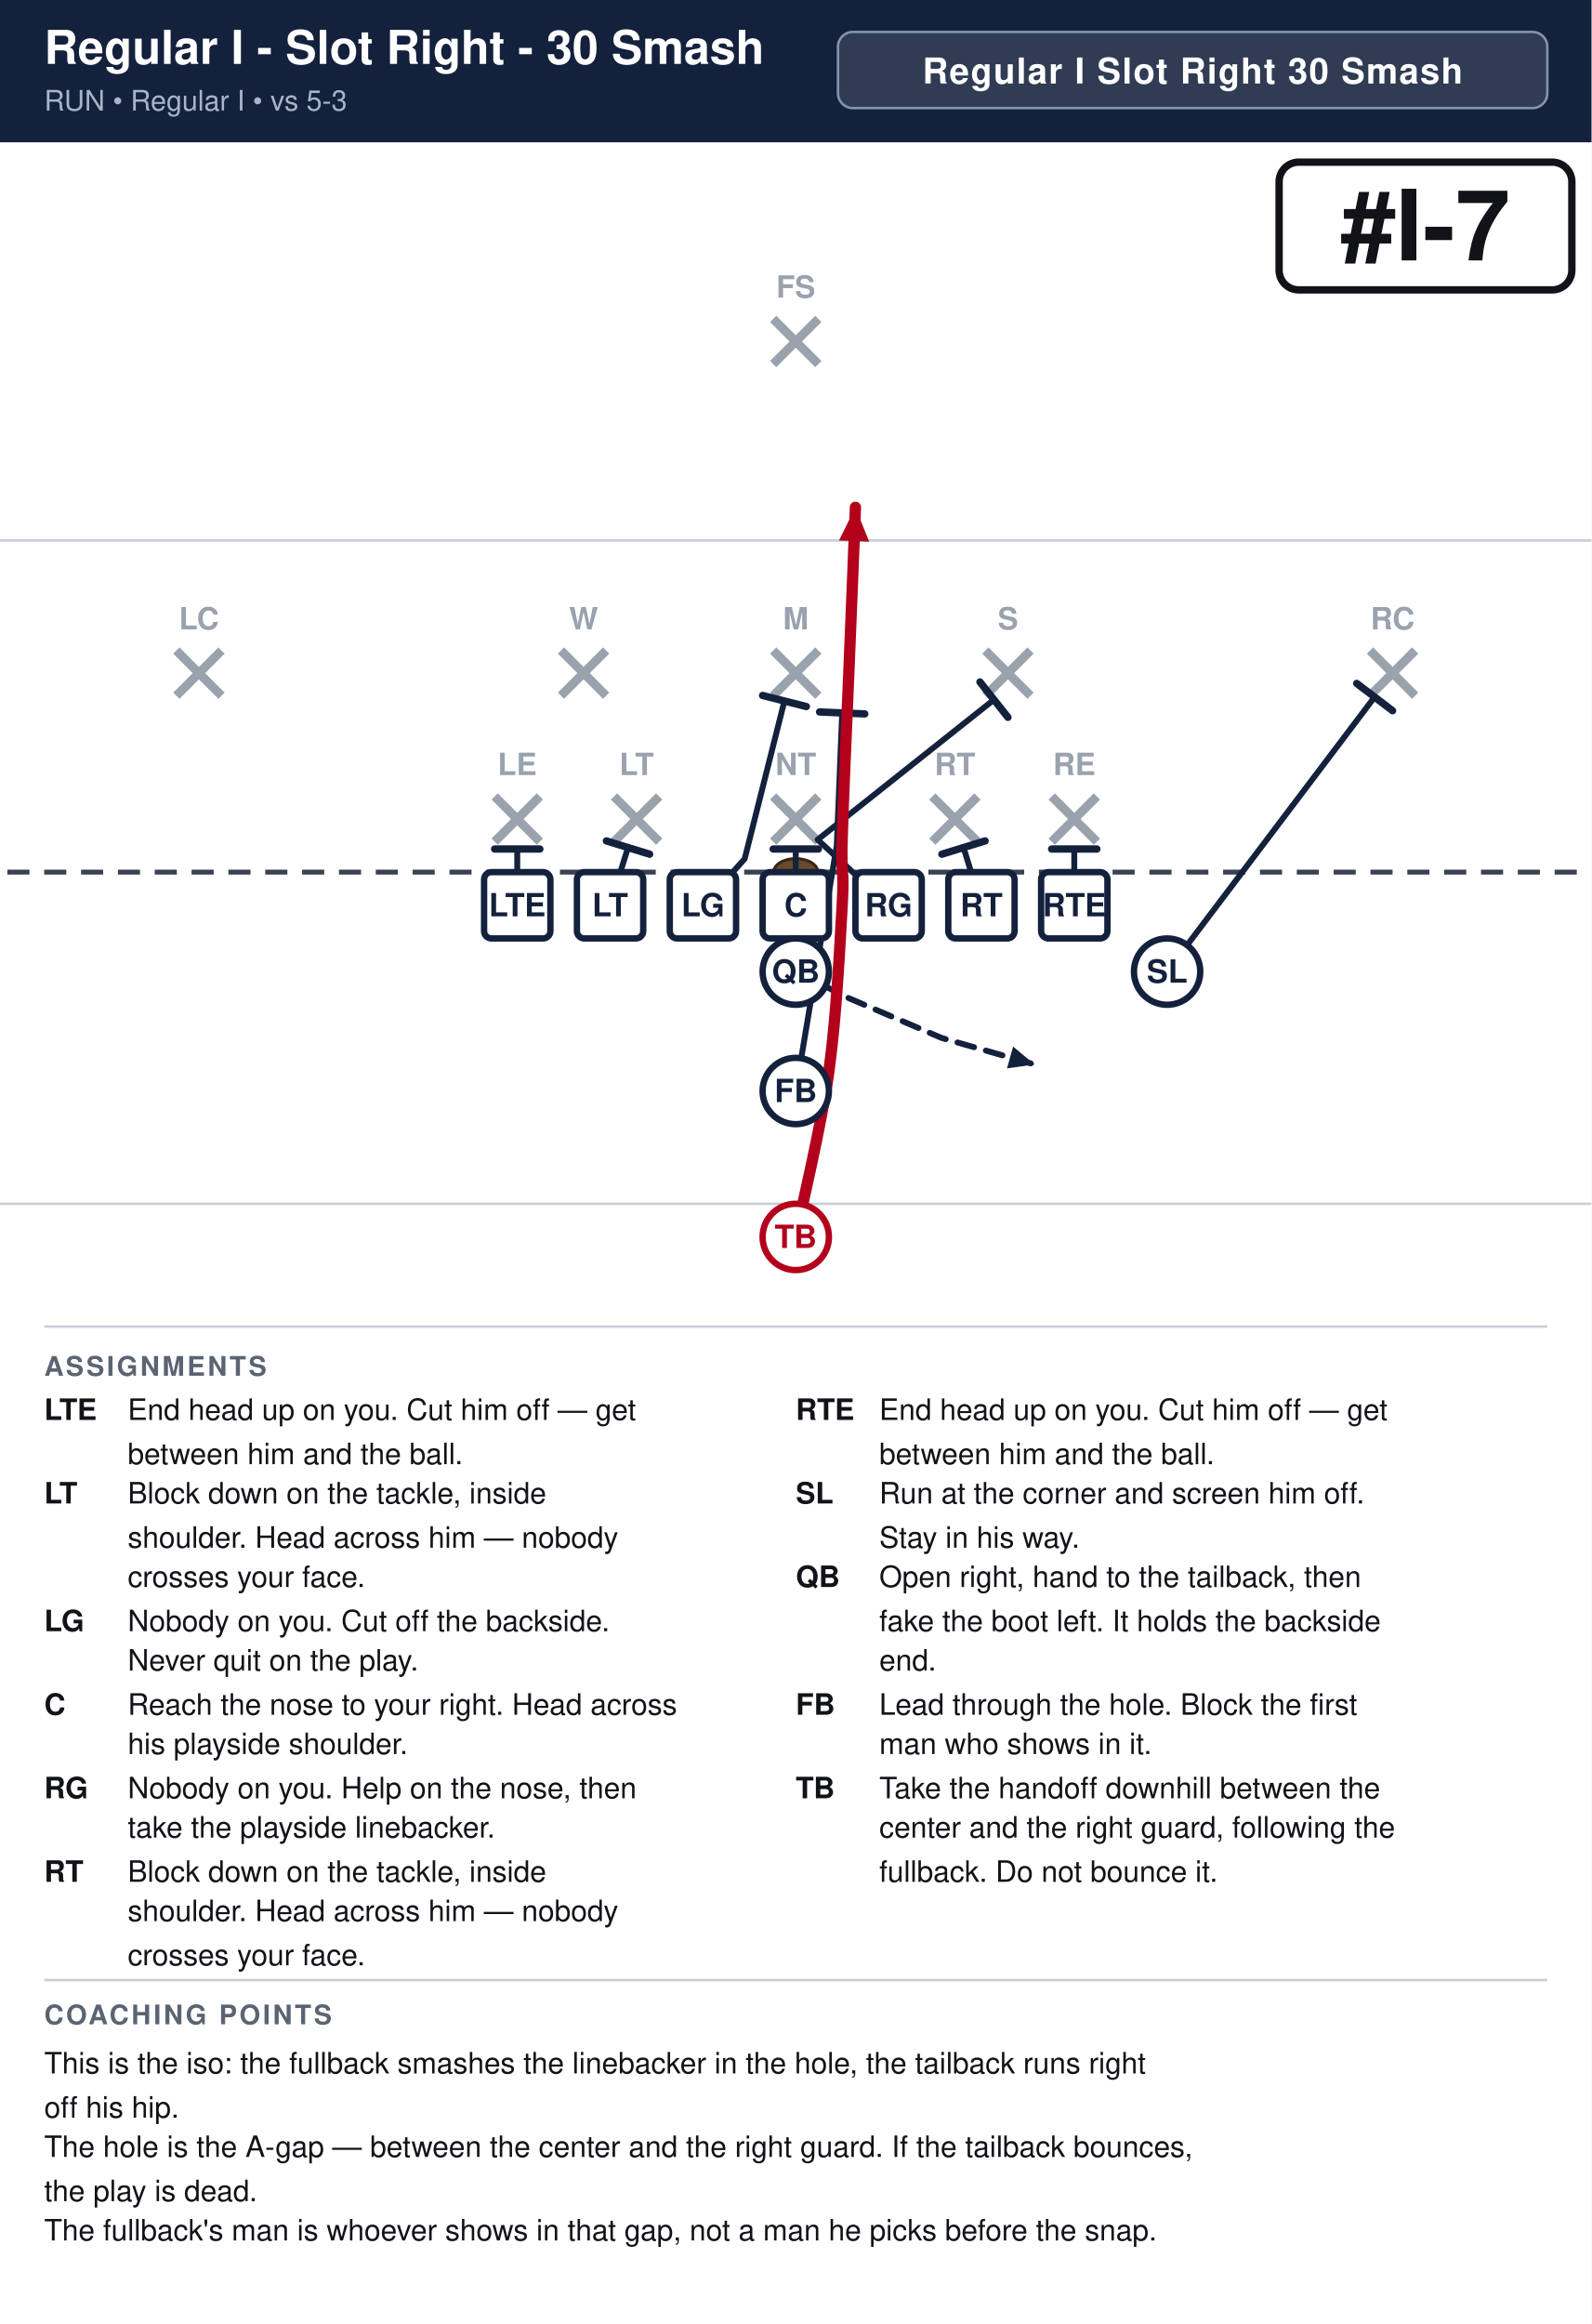
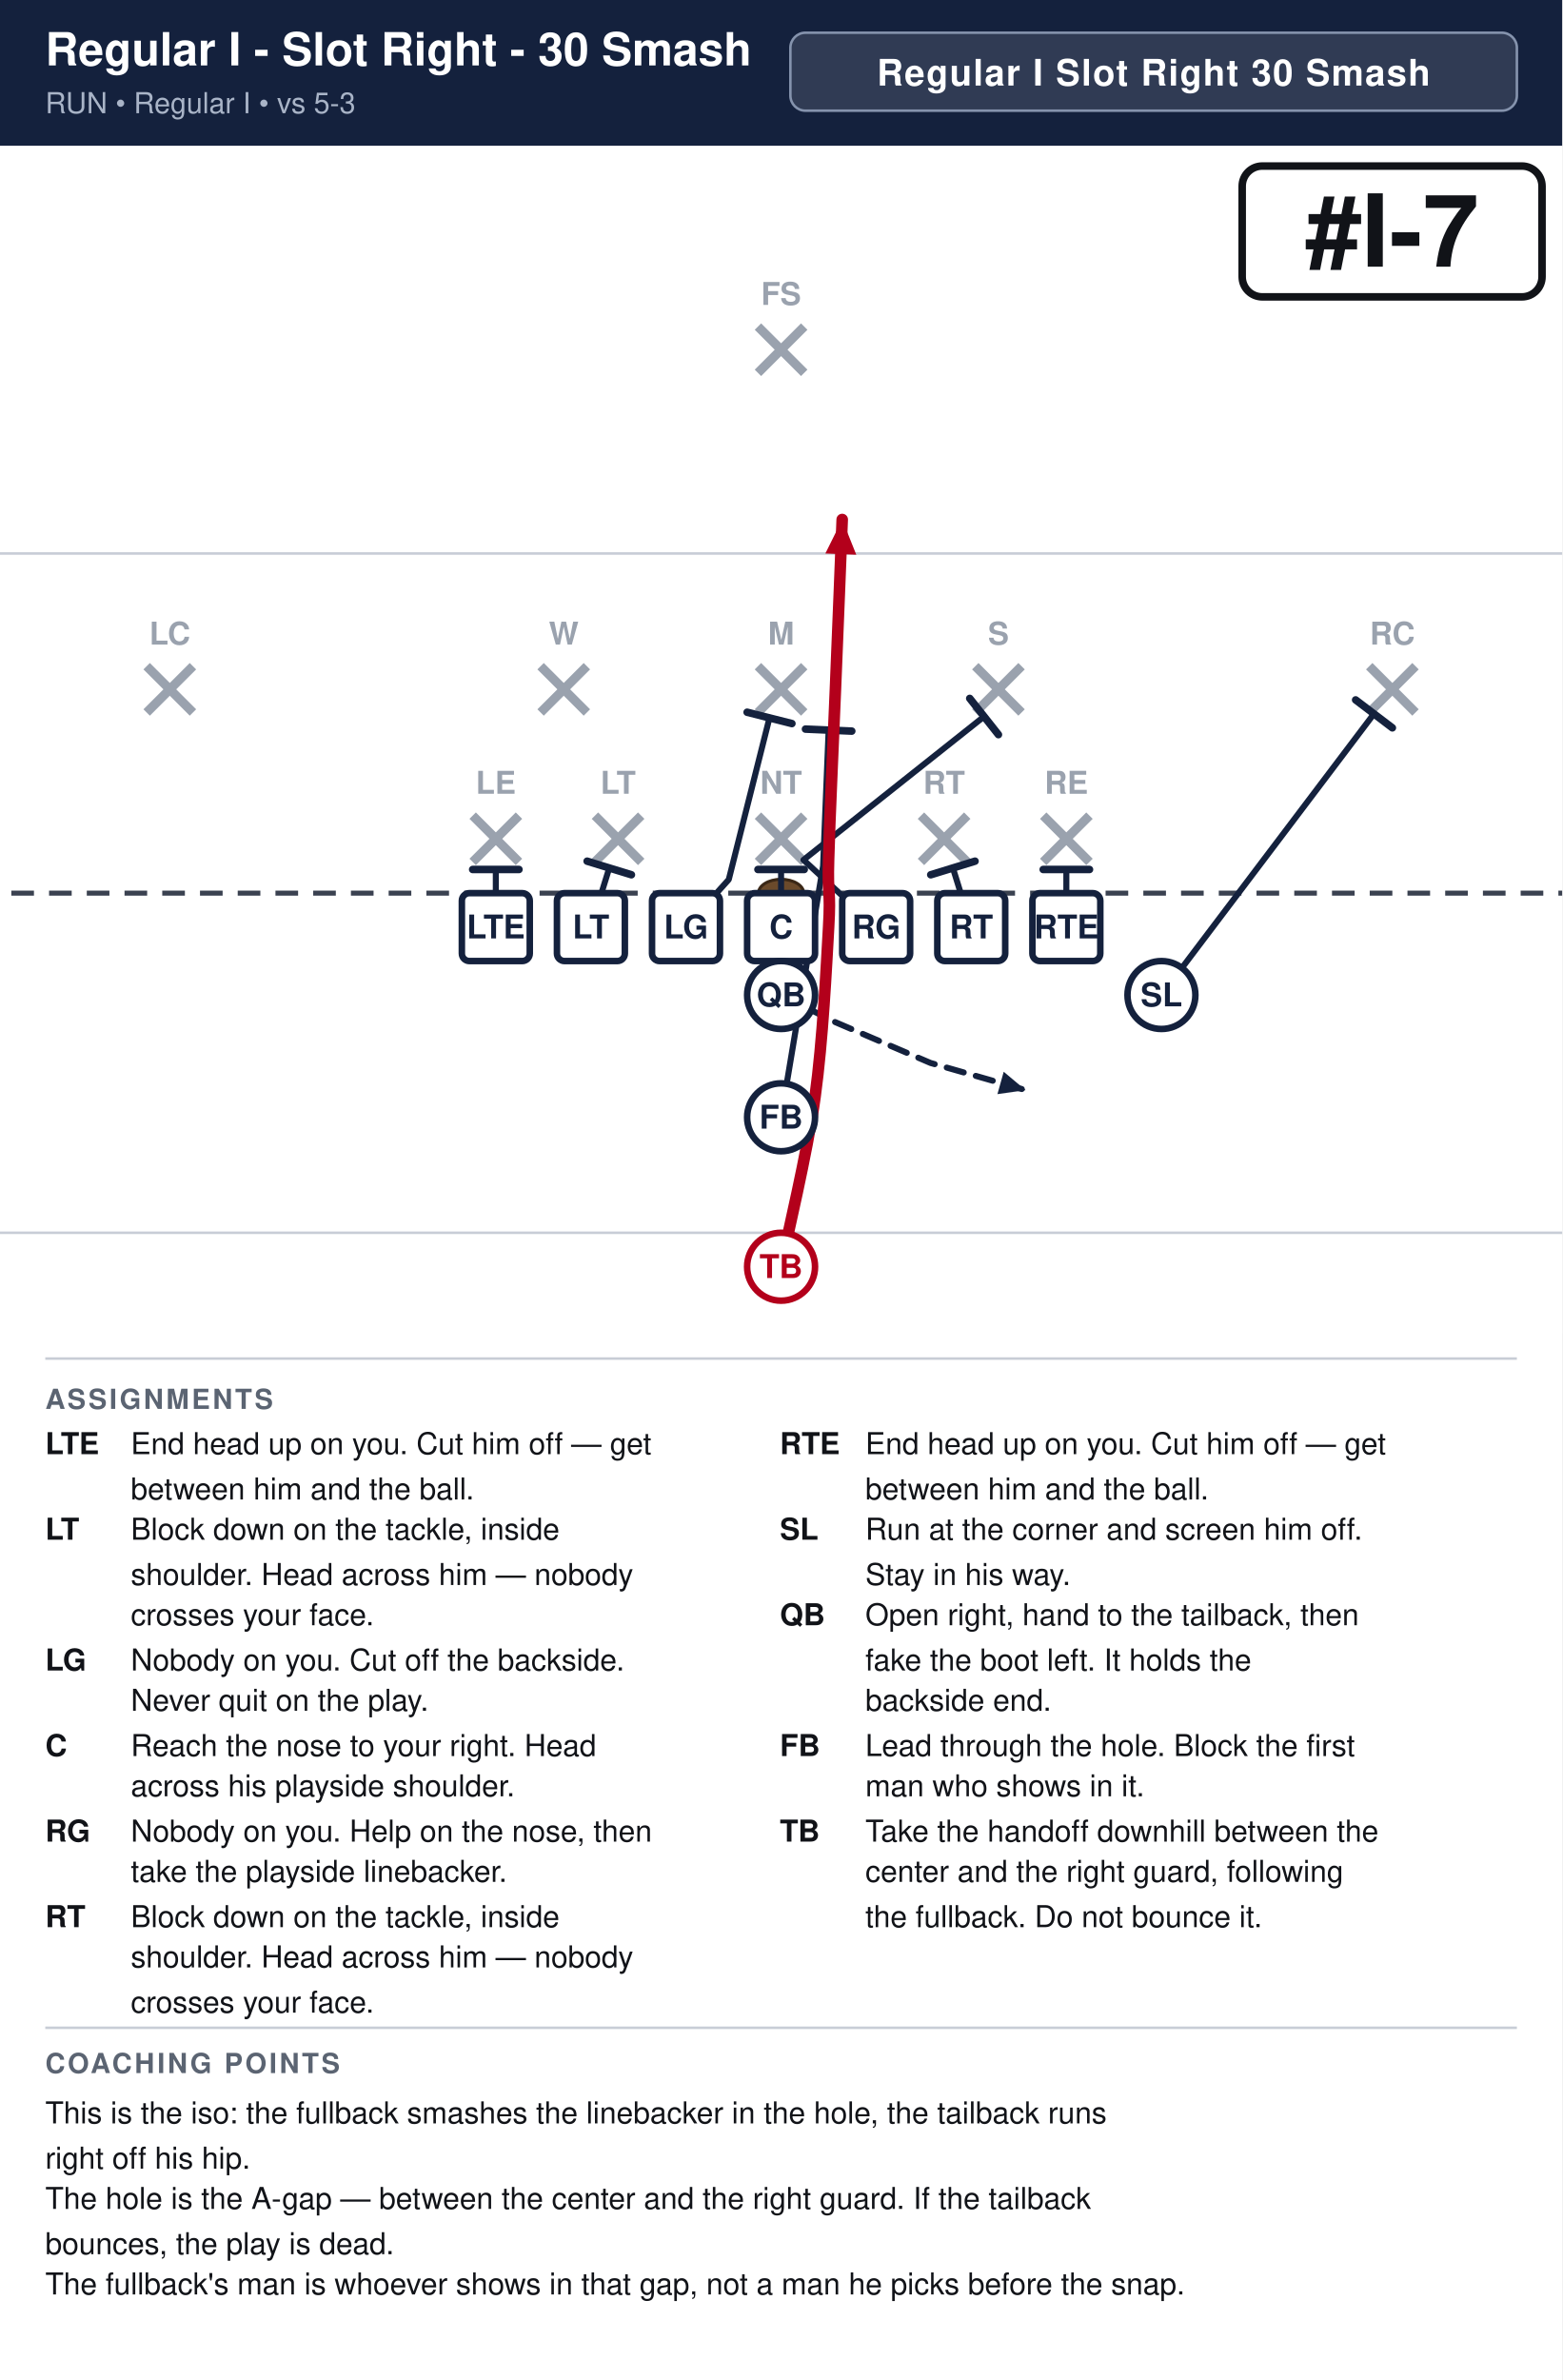
- <svg xmlns="http://www.w3.org/2000/svg" width="648" height="946" viewBox="0 0 648 946" font-family="Segoe UI, Helvetica, Arial, sans-serif">
+ <svg xmlns="http://www.w3.org/2000/svg" width="621" height="946" viewBox="0 0 621 946" font-family="Segoe UI, Helvetica, Arial, sans-serif">
  <rect width="100%" height="100%" fill="#ffffff" />
-   <rect x="0" y="0" width="648" height="58" fill="#14213d" />
-   <text x="18" y="26" font-size="19.0" font-weight="700" fill="#ffffff">Regular I - Slot Right - 30 Smash</text>
+   <rect x="0" y="0" width="621" height="58" fill="#14213d" />
+   <text x="18" y="26" font-size="18.2" font-weight="700" fill="#ffffff">Regular I - Slot Right - 30 Smash</text>
  <text x="18" y="45" font-size="11.5" fill="#a9b4c7">RUN  •  Regular I  •  vs 5-3</text>
-   <rect x="341.2" y="13" width="288.8" height="31" rx="6" fill="#ffffff" fill-opacity="0.12" stroke="#8593ad" stroke-width="1" />
-   <text x="485.6" y="34" text-anchor="middle" font-size="14.5" font-weight="700" fill="#ffffff" letter-spacing="0.5">Regular I Slot Right 30 Smash</text>
+   <rect x="314.2" y="13" width="288.8" height="31" rx="6" fill="#ffffff" fill-opacity="0.12" stroke="#8593ad" stroke-width="1" />
+   <text x="458.6" y="34" text-anchor="middle" font-size="14.5" font-weight="700" fill="#ffffff" letter-spacing="0.5">Regular I Slot Right 30 Smash</text>
  <clipPath id="fieldclip">
-     <rect x="0" y="58" width="648" height="472" />
+     <rect x="0" y="58" width="621" height="472" />
  </clipPath>
  <g clip-path="url(#fieldclip)">
-     <g transform="translate(-27.0,31.0)">
+     <g transform="translate(-40.5,31.0)">
      <rect x="0" y="0" width="702" height="513" fill="#ffffff" />
      <line x1="0" y1="459.0" x2="702" y2="459.0" stroke="#c8cdd6" stroke-width="1" />
      <line x1="0" y1="189.0" x2="702" y2="189.0" stroke="#c8cdd6" stroke-width="1" />
      <line x1="0" y1="324.0" x2="702" y2="324.0" stroke="#3a4150" stroke-width="2" stroke-dasharray="9 6" />
      <ellipse cx="351.0" cy="324.0" rx="9" ry="5.5" fill="#6b4a2b" stroke="#3a2716" stroke-width="1.2" />
      <line x1="228.4" y1="293.2" x2="246.8" y2="311.6" stroke="#9aa2ae" stroke-width="3.6" />
      <line x1="246.8" y1="293.2" x2="228.4" y2="311.6" stroke="#9aa2ae" stroke-width="3.6" />
      <text x="237.6" y="284.5" text-anchor="middle" font-size="12.5" fill="#9aa2ae" font-weight="600">LE</text>
      <line x1="277.0" y1="293.2" x2="295.4" y2="311.6" stroke="#9aa2ae" stroke-width="3.6" />
      <line x1="295.4" y1="293.2" x2="277.0" y2="311.6" stroke="#9aa2ae" stroke-width="3.6" />
      <text x="286.2" y="284.5" text-anchor="middle" font-size="12.5" fill="#9aa2ae" font-weight="600">LT</text>
      <line x1="341.8" y1="293.2" x2="360.2" y2="311.6" stroke="#9aa2ae" stroke-width="3.6" />
      <line x1="360.2" y1="293.2" x2="341.8" y2="311.6" stroke="#9aa2ae" stroke-width="3.6" />
      <text x="351.0" y="284.5" text-anchor="middle" font-size="12.5" fill="#9aa2ae" font-weight="600">NT</text>
      <line x1="406.6" y1="293.2" x2="425.0" y2="311.6" stroke="#9aa2ae" stroke-width="3.6" />
      <line x1="425.0" y1="293.2" x2="406.6" y2="311.6" stroke="#9aa2ae" stroke-width="3.6" />
      <text x="415.8" y="284.5" text-anchor="middle" font-size="12.5" fill="#9aa2ae" font-weight="600">RT</text>
      <line x1="455.2" y1="293.2" x2="473.6" y2="311.6" stroke="#9aa2ae" stroke-width="3.6" />
      <line x1="473.6" y1="293.2" x2="455.2" y2="311.6" stroke="#9aa2ae" stroke-width="3.6" />
      <text x="464.4" y="284.5" text-anchor="middle" font-size="12.5" fill="#9aa2ae" font-weight="600">RE</text>
      <line x1="255.4" y1="233.8" x2="273.8" y2="252.2" stroke="#9aa2ae" stroke-width="3.6" />
      <line x1="273.8" y1="233.8" x2="255.4" y2="252.2" stroke="#9aa2ae" stroke-width="3.6" />
      <text x="264.6" y="225.2" text-anchor="middle" font-size="12.5" fill="#9aa2ae" font-weight="600">W</text>
      <line x1="341.8" y1="233.8" x2="360.2" y2="252.2" stroke="#9aa2ae" stroke-width="3.6" />
      <line x1="360.2" y1="233.8" x2="341.8" y2="252.2" stroke="#9aa2ae" stroke-width="3.6" />
      <text x="351.0" y="225.2" text-anchor="middle" font-size="12.5" fill="#9aa2ae" font-weight="600">M</text>
      <line x1="428.2" y1="233.8" x2="446.6" y2="252.2" stroke="#9aa2ae" stroke-width="3.6" />
      <line x1="446.6" y1="233.8" x2="428.2" y2="252.2" stroke="#9aa2ae" stroke-width="3.6" />
      <text x="437.4" y="225.2" text-anchor="middle" font-size="12.5" fill="#9aa2ae" font-weight="600">S</text>
      <line x1="98.8" y1="233.8" x2="117.2" y2="252.2" stroke="#9aa2ae" stroke-width="3.6" />
      <line x1="117.2" y1="233.8" x2="98.8" y2="252.2" stroke="#9aa2ae" stroke-width="3.6" />
      <text x="108.0" y="225.2" text-anchor="middle" font-size="12.5" fill="#9aa2ae" font-weight="600">LC</text>
      <line x1="584.8" y1="233.8" x2="603.2" y2="252.2" stroke="#9aa2ae" stroke-width="3.6" />
      <line x1="603.2" y1="233.8" x2="584.8" y2="252.2" stroke="#9aa2ae" stroke-width="3.6" />
      <text x="594.0" y="225.2" text-anchor="middle" font-size="12.5" fill="#9aa2ae" font-weight="600">RC</text>
      <line x1="341.8" y1="98.8" x2="360.2" y2="117.2" stroke="#9aa2ae" stroke-width="3.6" />
      <line x1="360.2" y1="98.8" x2="341.8" y2="117.2" stroke="#9aa2ae" stroke-width="3.6" />
      <text x="351.0" y="90.2" text-anchor="middle" font-size="12.5" fill="#9aa2ae" font-weight="600">FS</text>
      <path d="M237.6,337.5 L237.6,314.6" fill="none" stroke="#14213d" stroke-width="2.4" stroke-linecap="round" stroke-linejoin="round" />
      <line x1="228.4" y1="314.6" x2="246.8" y2="314.6" stroke="#14213d" stroke-width="3.0" stroke-linecap="round" />
      <path d="M275.4,337.5 L282.7,314.0" fill="none" stroke="#14213d" stroke-width="2.4" stroke-linecap="round" stroke-linejoin="round" />
      <line x1="273.9" y1="311.3" x2="291.5" y2="316.7" stroke="#14213d" stroke-width="3.0" stroke-linecap="round" />
      <path d="M313.2,337.5 L330.2,318.6 L346.4,254.3" fill="none" stroke="#14213d" stroke-width="2.4" stroke-linecap="round" stroke-linejoin="round" />
      <line x1="337.5" y1="252.1" x2="355.3" y2="256.6" stroke="#14213d" stroke-width="3.0" stroke-linecap="round" />
      <path d="M351.0,337.5 L351.0,314.6" fill="none" stroke="#14213d" stroke-width="2.4" stroke-linecap="round" stroke-linejoin="round" />
      <line x1="341.8" y1="314.6" x2="360.2" y2="314.6" stroke="#14213d" stroke-width="3.0" stroke-linecap="round" />
      <path d="M388.8,337.5 L359.9,310.8 L431.7,253.8" fill="none" stroke="#14213d" stroke-width="2.4" stroke-linecap="round" stroke-linejoin="round" />
      <line x1="426.0" y1="246.6" x2="437.4" y2="261.0" stroke="#14213d" stroke-width="3.0" stroke-linecap="round" />
      <path d="M426.6,337.5 L419.3,314.0" fill="none" stroke="#14213d" stroke-width="2.4" stroke-linecap="round" stroke-linejoin="round" />
      <line x1="410.5" y1="316.7" x2="428.1" y2="311.3" stroke="#14213d" stroke-width="3.0" stroke-linecap="round" />
      <path d="M464.4,337.5 L464.4,314.6" fill="none" stroke="#14213d" stroke-width="2.4" stroke-linecap="round" stroke-linejoin="round" />
      <line x1="455.2" y1="314.6" x2="473.6" y2="314.6" stroke="#14213d" stroke-width="3.0" stroke-linecap="round" />
      <path d="M502.2,364.5 L586.7,252.7" fill="none" stroke="#14213d" stroke-width="2.4" stroke-linecap="round" stroke-linejoin="round" />
      <line x1="579.4" y1="247.2" x2="594.0" y2="258.3" stroke="#14213d" stroke-width="3.0" stroke-linecap="round" />
      <path d="M351.0,364.5 L372.6,375.3 L410.4,391.5 L448.2,402.3" fill="none" stroke="#14213d" stroke-width="2.4" stroke-linecap="round" stroke-linejoin="round" stroke-dasharray="7 5" />
      <polygon points="448.2,402.3 437.0,403.9 439.5,395.0" fill="#14213d" />
      <path d="M351.0,413.1 L367.7,313.2 L369.9,259.2" fill="none" stroke="#14213d" stroke-width="2.4" stroke-linecap="round" stroke-linejoin="round" />
      <line x1="360.7" y1="258.8" x2="379.1" y2="259.6" stroke="#14213d" stroke-width="3.0" stroke-linecap="round" />
      <path d="M351.0,472.5 C353.2,461.2 361.4,427.5 364.5,405.0 C367.6,382.5 369.0,353.2 369.9,337.5 C370.8,321.8 369.4,326.2 369.9,310.5 C370.3,294.8 371.7,265.5 372.6,243.0 C373.5,220.5 374.9,186.8 375.3,175.5" fill="none" stroke="#b3001b" stroke-width="4.6" stroke-linecap="round" stroke-linejoin="round" />
      <polygon points="375.3,175.5 380.9,189.5 368.6,189.0" fill="#b3001b" />
      <rect x="224.1" y="324.0" width="27.0" height="27.0" rx="3" fill="#ffffff" stroke="#14213d" stroke-width="2.6" />
      <text x="237.6" y="342.0" text-anchor="middle" font-size="13" font-weight="700" fill="#14213d">LTE</text>
      <rect x="261.9" y="324.0" width="27.0" height="27.0" rx="3" fill="#ffffff" stroke="#14213d" stroke-width="2.6" />
      <text x="275.4" y="342.0" text-anchor="middle" font-size="13" font-weight="700" fill="#14213d">LT</text>
      <rect x="299.7" y="324.0" width="27.0" height="27.0" rx="3" fill="#ffffff" stroke="#14213d" stroke-width="2.6" />
      <text x="313.2" y="342.0" text-anchor="middle" font-size="13" font-weight="700" fill="#14213d">LG</text>
      <rect x="337.5" y="324.0" width="27.0" height="27.0" rx="3" fill="#ffffff" stroke="#14213d" stroke-width="2.6" />
      <text x="351.0" y="342.0" text-anchor="middle" font-size="13" font-weight="700" fill="#14213d">C</text>
      <rect x="375.3" y="324.0" width="27.0" height="27.0" rx="3" fill="#ffffff" stroke="#14213d" stroke-width="2.6" />
      <text x="388.8" y="342.0" text-anchor="middle" font-size="13" font-weight="700" fill="#14213d">RG</text>
      <rect x="413.1" y="324.0" width="27.0" height="27.0" rx="3" fill="#ffffff" stroke="#14213d" stroke-width="2.6" />
      <text x="426.6" y="342.0" text-anchor="middle" font-size="13" font-weight="700" fill="#14213d">RT</text>
      <rect x="450.9" y="324.0" width="27.0" height="27.0" rx="3" fill="#ffffff" stroke="#14213d" stroke-width="2.6" />
      <text x="464.4" y="342.0" text-anchor="middle" font-size="13" font-weight="700" fill="#14213d">RTE</text>
      <circle cx="502.2" cy="364.5" r="13.5" fill="#ffffff" stroke="#14213d" stroke-width="2.6" />
      <text x="502.2" y="369.0" text-anchor="middle" font-size="13" font-weight="700" fill="#14213d">SL</text>
      <circle cx="351.0" cy="364.5" r="13.5" fill="#ffffff" stroke="#14213d" stroke-width="2.6" />
      <text x="351.0" y="369.0" text-anchor="middle" font-size="13" font-weight="700" fill="#14213d">QB</text>
      <circle cx="351.0" cy="413.1" r="13.5" fill="#ffffff" stroke="#14213d" stroke-width="2.6" />
      <text x="351.0" y="417.6" text-anchor="middle" font-size="13" font-weight="700" fill="#14213d">FB</text>
      <circle cx="351.0" cy="472.5" r="13.5" fill="#ffffff" stroke="#b3001b" stroke-width="2.6" />
      <text x="351.0" y="477.0" text-anchor="middle" font-size="13" font-weight="700" fill="#b3001b">TB</text>
-       <rect x="547.8" y="35.0" width="119.2" height="52.0" rx="8" fill="#ffffff" stroke="#111318" stroke-width="3" />
-       <text x="607.4" y="75.0" text-anchor="middle" font-size="40" font-weight="800" fill="#111318">#I-7</text>
+       <rect x="534.3" y="35.0" width="119.2" height="52.0" rx="8" fill="#ffffff" stroke="#111318" stroke-width="3" />
+       <text x="593.9" y="75.0" text-anchor="middle" font-size="40" font-weight="800" fill="#111318">#I-7</text>
    </g>
  </g>
-   <line x1="18" y1="540" x2="630" y2="540" stroke="#c8cdd6" stroke-width="1" />
+   <line x1="18" y1="540" x2="603" y2="540" stroke="#c8cdd6" stroke-width="1" />
  <text x="18" y="560" font-size="11" font-weight="700" fill="#5b6472" letter-spacing="1">ASSIGNMENTS</text>
  <text x="18" y="578" font-size="12" font-weight="700" fill="#111318">LTE</text>
  <text x="52" y="578" font-size="12" fill="#111318">End head up on you. Cut him off — get</text>
  <text x="52" y="596" font-size="12" fill="#111318">between him and the ball.</text>
  <text x="18" y="612" font-size="12" font-weight="700" fill="#111318">LT</text>
  <text x="52" y="612" font-size="12" fill="#111318">Block down on the tackle, inside</text>
  <text x="52" y="630" font-size="12" fill="#111318">shoulder. Head across him — nobody</text>
  <text x="52" y="646" font-size="12" fill="#111318">crosses your face.</text>
  <text x="18" y="664" font-size="12" font-weight="700" fill="#111318">LG</text>
  <text x="52" y="664" font-size="12" fill="#111318">Nobody on you. Cut off the backside.</text>
  <text x="52" y="680" font-size="12" fill="#111318">Never quit on the play.</text>
  <text x="18" y="698" font-size="12" font-weight="700" fill="#111318">C</text>
-   <text x="52" y="698" font-size="12" fill="#111318">Reach the nose to your right. Head across</text>
-   <text x="52" y="714" font-size="12" fill="#111318">his playside shoulder.</text>
+   <text x="52" y="698" font-size="12" fill="#111318">Reach the nose to your right. Head</text>
+   <text x="52" y="714" font-size="12" fill="#111318">across his playside shoulder.</text>
  <text x="18" y="732" font-size="12" font-weight="700" fill="#111318">RG</text>
  <text x="52" y="732" font-size="12" fill="#111318">Nobody on you. Help on the nose, then</text>
  <text x="52" y="748" font-size="12" fill="#111318">take the playside linebacker.</text>
  <text x="18" y="766" font-size="12" font-weight="700" fill="#111318">RT</text>
  <text x="52" y="766" font-size="12" fill="#111318">Block down on the tackle, inside</text>
  <text x="52" y="782" font-size="12" fill="#111318">shoulder. Head across him — nobody</text>
  <text x="52" y="800" font-size="12" fill="#111318">crosses your face.</text>
-   <text x="324" y="578" font-size="12" font-weight="700" fill="#111318">RTE</text>
-   <text x="358" y="578" font-size="12" fill="#111318">End head up on you. Cut him off — get</text>
-   <text x="358" y="596" font-size="12" fill="#111318">between him and the ball.</text>
-   <text x="324" y="612" font-size="12" font-weight="700" fill="#111318">SL</text>
-   <text x="358" y="612" font-size="12" fill="#111318">Run at the corner and screen him off.</text>
-   <text x="358" y="630" font-size="12" fill="#111318">Stay in his way.</text>
-   <text x="324" y="646" font-size="12" font-weight="700" fill="#111318">QB</text>
-   <text x="358" y="646" font-size="12" fill="#111318">Open right, hand to the tailback, then</text>
-   <text x="358" y="664" font-size="12" fill="#111318">fake the boot left. It holds the backside</text>
-   <text x="358" y="680" font-size="12" fill="#111318">end.</text>
-   <text x="324" y="698" font-size="12" font-weight="700" fill="#111318">FB</text>
-   <text x="358" y="698" font-size="12" fill="#111318">Lead through the hole. Block the first</text>
-   <text x="358" y="714" font-size="12" fill="#111318">man who shows in it.</text>
-   <text x="324" y="732" font-size="12" font-weight="700" fill="#111318">TB</text>
-   <text x="358" y="732" font-size="12" fill="#111318">Take the handoff downhill between the</text>
-   <text x="358" y="748" font-size="12" fill="#111318">center and the right guard, following the</text>
-   <text x="358" y="766" font-size="12" fill="#111318">fullback. Do not bounce it.</text>
-   <line x1="18" y1="806" x2="630" y2="806" stroke="#c8cdd6" stroke-width="1" />
+   <text x="310" y="578" font-size="12" font-weight="700" fill="#111318">RTE</text>
+   <text x="344" y="578" font-size="12" fill="#111318">End head up on you. Cut him off — get</text>
+   <text x="344" y="596" font-size="12" fill="#111318">between him and the ball.</text>
+   <text x="310" y="612" font-size="12" font-weight="700" fill="#111318">SL</text>
+   <text x="344" y="612" font-size="12" fill="#111318">Run at the corner and screen him off.</text>
+   <text x="344" y="630" font-size="12" fill="#111318">Stay in his way.</text>
+   <text x="310" y="646" font-size="12" font-weight="700" fill="#111318">QB</text>
+   <text x="344" y="646" font-size="12" fill="#111318">Open right, hand to the tailback, then</text>
+   <text x="344" y="664" font-size="12" fill="#111318">fake the boot left. It holds the</text>
+   <text x="344" y="680" font-size="12" fill="#111318">backside end.</text>
+   <text x="310" y="698" font-size="12" font-weight="700" fill="#111318">FB</text>
+   <text x="344" y="698" font-size="12" fill="#111318">Lead through the hole. Block the first</text>
+   <text x="344" y="714" font-size="12" fill="#111318">man who shows in it.</text>
+   <text x="310" y="732" font-size="12" font-weight="700" fill="#111318">TB</text>
+   <text x="344" y="732" font-size="12" fill="#111318">Take the handoff downhill between the</text>
+   <text x="344" y="748" font-size="12" fill="#111318">center and the right guard, following</text>
+   <text x="344" y="766" font-size="12" fill="#111318">the fullback. Do not bounce it.</text>
+   <line x1="18" y1="806" x2="603" y2="806" stroke="#c8cdd6" stroke-width="1" />
  <text x="18" y="824" font-size="11" font-weight="700" fill="#5b6472" letter-spacing="1">COACHING POINTS</text>
-   <text x="18" y="844" font-size="12" fill="#111318">This is the iso: the fullback smashes the linebacker in the hole, the tailback runs right</text>
-   <text x="18" y="862" font-size="12" fill="#111318">off his hip.</text>
-   <text x="18" y="878" font-size="12" fill="#111318">The hole is the A-gap — between the center and the right guard. If the tailback bounces,</text>
-   <text x="18" y="896" font-size="12" fill="#111318">the play is dead.</text>
+   <text x="18" y="844" font-size="12" fill="#111318">This is the iso: the fullback smashes the linebacker in the hole, the tailback runs</text>
+   <text x="18" y="862" font-size="12" fill="#111318">right off his hip.</text>
+   <text x="18" y="878" font-size="12" fill="#111318">The hole is the A-gap — between the center and the right guard. If the tailback</text>
+   <text x="18" y="896" font-size="12" fill="#111318">bounces, the play is dead.</text>
  <text x="18" y="912" font-size="12" fill="#111318">The fullback's man is whoever shows in that gap, not a man he picks before the snap.</text>
</svg>
